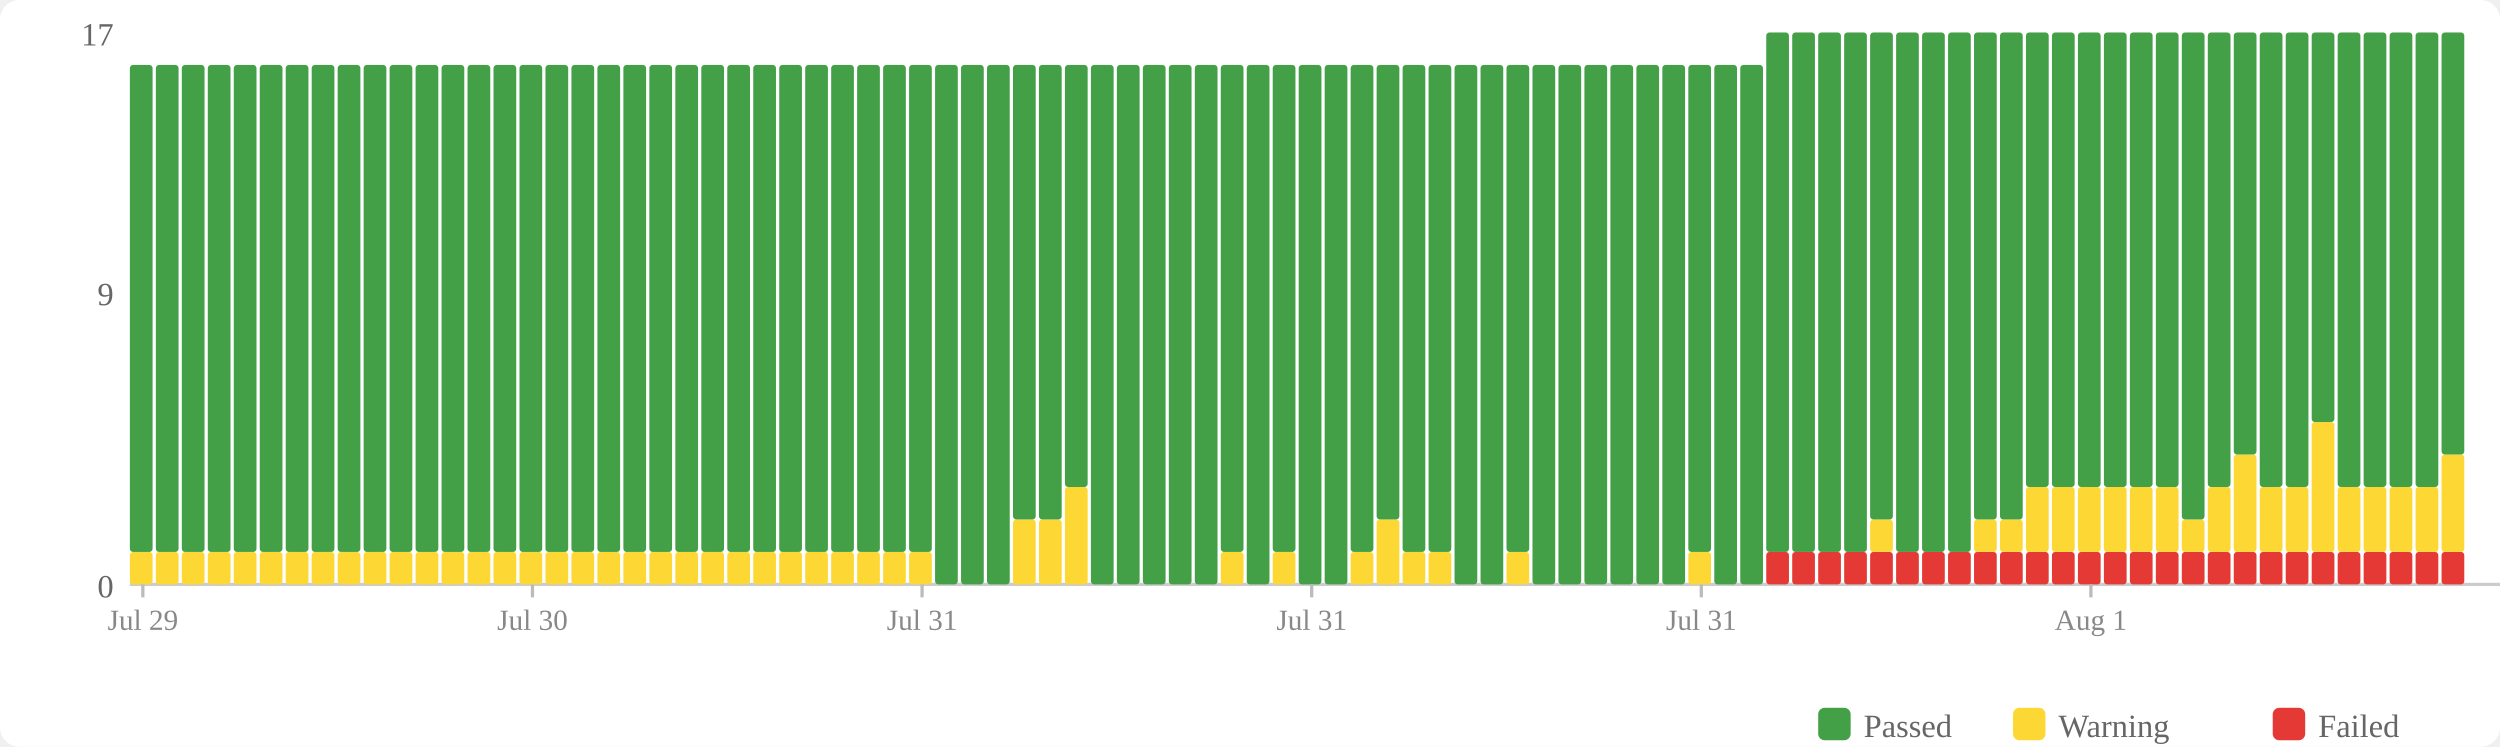
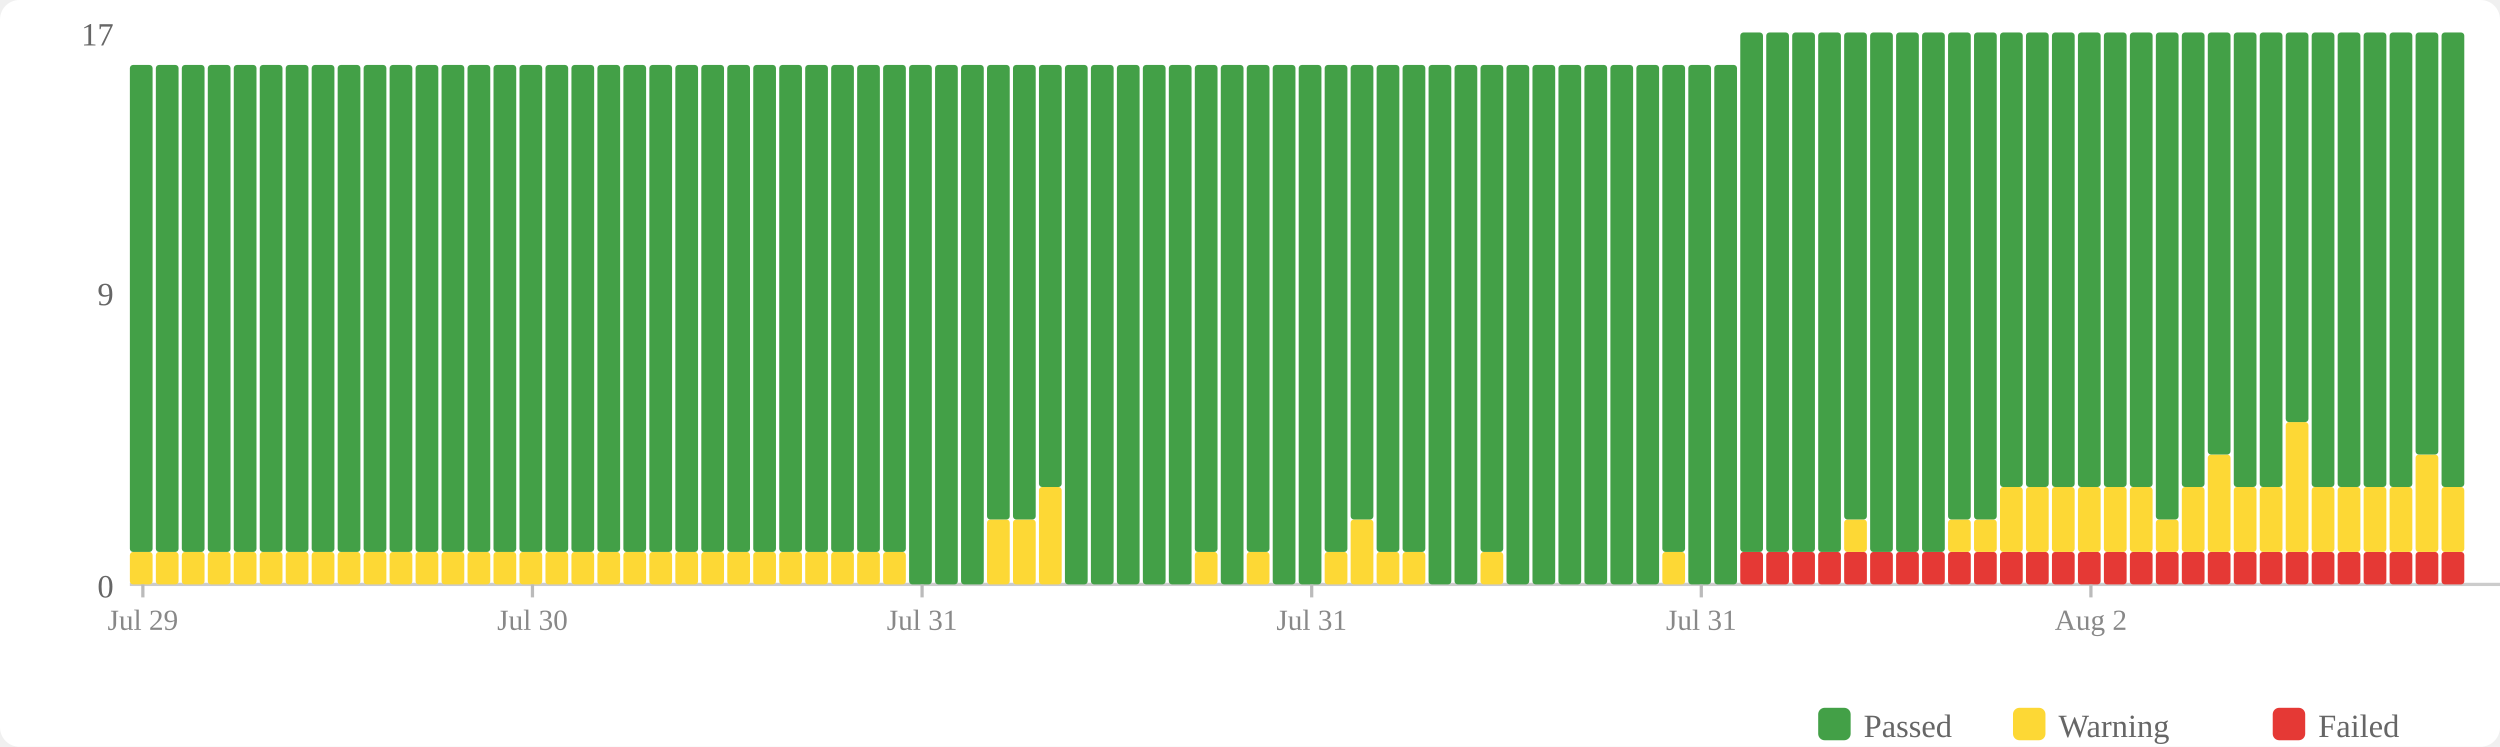
<svg xmlns="http://www.w3.org/2000/svg" width="770" height="230" viewBox="0 0 770 230">
  <rect width="770" height="230" fill="#fff" rx="6" />
  <rect x="560" y="218" width="10" height="10" fill="#43a047" rx="2" />
  <text x="574" y="227" font-size="10" fill="#666">Passed</text>
  <rect x="620" y="218" width="10" height="10" fill="#fdd835" rx="2" />
  <text x="634" y="227" font-size="10" fill="#666">Warning</text>
  <rect x="700" y="218" width="10" height="10" fill="#e53935" rx="2" />
  <text x="714" y="227" font-size="10" fill="#666">Failed</text>
  <text x="35" y="184" text-anchor="end" font-size="10" fill="#666">0</text>
  <text x="35" y="94" text-anchor="end" font-size="10" fill="#666">9</text>
  <text x="35" y="14" text-anchor="end" font-size="10" fill="#666">17</text>
  <line x1="40" y1="180" x2="770" y2="180" stroke="#ccc" stroke-width="1" />
  <rect x="40" y="170" width="7" height="10" fill="#fdd835" rx="1" />
  <rect x="40" y="20" width="7" height="150" fill="#43a047" rx="1" />
  <rect x="48" y="170" width="7" height="10" fill="#fdd835" rx="1" />
  <rect x="48" y="20" width="7" height="150" fill="#43a047" rx="1" />
  <rect x="56" y="170" width="7" height="10" fill="#fdd835" rx="1" />
  <rect x="56" y="20" width="7" height="150" fill="#43a047" rx="1" />
  <rect x="64" y="170" width="7" height="10" fill="#fdd835" rx="1" />
  <rect x="64" y="20" width="7" height="150" fill="#43a047" rx="1" />
  <rect x="72" y="170" width="7" height="10" fill="#fdd835" rx="1" />
  <rect x="72" y="20" width="7" height="150" fill="#43a047" rx="1" />
  <rect x="80" y="170" width="7" height="10" fill="#fdd835" rx="1" />
  <rect x="80" y="20" width="7" height="150" fill="#43a047" rx="1" />
  <rect x="88" y="170" width="7" height="10" fill="#fdd835" rx="1" />
  <rect x="88" y="20" width="7" height="150" fill="#43a047" rx="1" />
  <rect x="96" y="170" width="7" height="10" fill="#fdd835" rx="1" />
  <rect x="96" y="20" width="7" height="150" fill="#43a047" rx="1" />
  <rect x="104" y="170" width="7" height="10" fill="#fdd835" rx="1" />
  <rect x="104" y="20" width="7" height="150" fill="#43a047" rx="1" />
  <rect x="112" y="170" width="7" height="10" fill="#fdd835" rx="1" />
  <rect x="112" y="20" width="7" height="150" fill="#43a047" rx="1" />
  <rect x="120" y="170" width="7" height="10" fill="#fdd835" rx="1" />
  <rect x="120" y="20" width="7" height="150" fill="#43a047" rx="1" />
  <rect x="128" y="170" width="7" height="10" fill="#fdd835" rx="1" />
  <rect x="128" y="20" width="7" height="150" fill="#43a047" rx="1" />
  <rect x="136" y="170" width="7" height="10" fill="#fdd835" rx="1" />
  <rect x="136" y="20" width="7" height="150" fill="#43a047" rx="1" />
  <rect x="144" y="170" width="7" height="10" fill="#fdd835" rx="1" />
  <rect x="144" y="20" width="7" height="150" fill="#43a047" rx="1" />
  <rect x="152" y="170" width="7" height="10" fill="#fdd835" rx="1" />
  <rect x="152" y="20" width="7" height="150" fill="#43a047" rx="1" />
  <rect x="160" y="170" width="7" height="10" fill="#fdd835" rx="1" />
  <rect x="160" y="20" width="7" height="150" fill="#43a047" rx="1" />
  <rect x="168" y="170" width="7" height="10" fill="#fdd835" rx="1" />
  <rect x="168" y="20" width="7" height="150" fill="#43a047" rx="1" />
  <rect x="176" y="170" width="7" height="10" fill="#fdd835" rx="1" />
  <rect x="176" y="20" width="7" height="150" fill="#43a047" rx="1" />
  <rect x="184" y="170" width="7" height="10" fill="#fdd835" rx="1" />
  <rect x="184" y="20" width="7" height="150" fill="#43a047" rx="1" />
  <rect x="192" y="170" width="7" height="10" fill="#fdd835" rx="1" />
  <rect x="192" y="20" width="7" height="150" fill="#43a047" rx="1" />
  <rect x="200" y="170" width="7" height="10" fill="#fdd835" rx="1" />
  <rect x="200" y="20" width="7" height="150" fill="#43a047" rx="1" />
  <rect x="208" y="170" width="7" height="10" fill="#fdd835" rx="1" />
  <rect x="208" y="20" width="7" height="150" fill="#43a047" rx="1" />
  <rect x="216" y="170" width="7" height="10" fill="#fdd835" rx="1" />
  <rect x="216" y="20" width="7" height="150" fill="#43a047" rx="1" />
  <rect x="224" y="170" width="7" height="10" fill="#fdd835" rx="1" />
  <rect x="224" y="20" width="7" height="150" fill="#43a047" rx="1" />
  <rect x="232" y="170" width="7" height="10" fill="#fdd835" rx="1" />
  <rect x="232" y="20" width="7" height="150" fill="#43a047" rx="1" />
  <rect x="240" y="170" width="7" height="10" fill="#fdd835" rx="1" />
  <rect x="240" y="20" width="7" height="150" fill="#43a047" rx="1" />
  <rect x="248" y="170" width="7" height="10" fill="#fdd835" rx="1" />
  <rect x="248" y="20" width="7" height="150" fill="#43a047" rx="1" />
  <rect x="256" y="170" width="7" height="10" fill="#fdd835" rx="1" />
  <rect x="256" y="20" width="7" height="150" fill="#43a047" rx="1" />
  <rect x="264" y="170" width="7" height="10" fill="#fdd835" rx="1" />
  <rect x="264" y="20" width="7" height="150" fill="#43a047" rx="1" />
  <rect x="272" y="170" width="7" height="10" fill="#fdd835" rx="1" />
  <rect x="272" y="20" width="7" height="150" fill="#43a047" rx="1" />
-   <rect x="280" y="170" width="7" height="10" fill="#fdd835" rx="1" />
-   <rect x="280" y="20" width="7" height="150" fill="#43a047" rx="1" />
+   <rect x="280" y="20" width="7" height="160" fill="#43a047" rx="1" />
  <rect x="288" y="20" width="7" height="160" fill="#43a047" rx="1" />
  <rect x="296" y="20" width="7" height="160" fill="#43a047" rx="1" />
-   <rect x="304" y="20" width="7" height="160" fill="#43a047" rx="1" />
+   <rect x="304" y="160" width="7" height="20" fill="#fdd835" rx="1" />
+   <rect x="304" y="20" width="7" height="140" fill="#43a047" rx="1" />
  <rect x="312" y="160" width="7" height="20" fill="#fdd835" rx="1" />
  <rect x="312" y="20" width="7" height="140" fill="#43a047" rx="1" />
-   <rect x="320" y="160" width="7" height="20" fill="#fdd835" rx="1" />
-   <rect x="320" y="20" width="7" height="140" fill="#43a047" rx="1" />
-   <rect x="328" y="150" width="7" height="30" fill="#fdd835" rx="1" />
-   <rect x="328" y="20" width="7" height="130" fill="#43a047" rx="1" />
+   <rect x="320" y="150" width="7" height="30" fill="#fdd835" rx="1" />
+   <rect x="320" y="20" width="7" height="130" fill="#43a047" rx="1" />
+   <rect x="328" y="20" width="7" height="160" fill="#43a047" rx="1" />
  <rect x="336" y="20" width="7" height="160" fill="#43a047" rx="1" />
  <rect x="344" y="20" width="7" height="160" fill="#43a047" rx="1" />
  <rect x="352" y="20" width="7" height="160" fill="#43a047" rx="1" />
  <rect x="360" y="20" width="7" height="160" fill="#43a047" rx="1" />
-   <rect x="368" y="20" width="7" height="160" fill="#43a047" rx="1" />
-   <rect x="376" y="170" width="7" height="10" fill="#fdd835" rx="1" />
-   <rect x="376" y="20" width="7" height="150" fill="#43a047" rx="1" />
-   <rect x="384" y="20" width="7" height="160" fill="#43a047" rx="1" />
-   <rect x="392" y="170" width="7" height="10" fill="#fdd835" rx="1" />
-   <rect x="392" y="20" width="7" height="150" fill="#43a047" rx="1" />
+   <rect x="368" y="170" width="7" height="10" fill="#fdd835" rx="1" />
+   <rect x="368" y="20" width="7" height="150" fill="#43a047" rx="1" />
+   <rect x="376" y="20" width="7" height="160" fill="#43a047" rx="1" />
+   <rect x="384" y="170" width="7" height="10" fill="#fdd835" rx="1" />
+   <rect x="384" y="20" width="7" height="150" fill="#43a047" rx="1" />
+   <rect x="392" y="20" width="7" height="160" fill="#43a047" rx="1" />
  <rect x="400" y="20" width="7" height="160" fill="#43a047" rx="1" />
-   <rect x="408" y="20" width="7" height="160" fill="#43a047" rx="1" />
-   <rect x="416" y="170" width="7" height="10" fill="#fdd835" rx="1" />
-   <rect x="416" y="20" width="7" height="150" fill="#43a047" rx="1" />
-   <rect x="424" y="160" width="7" height="20" fill="#fdd835" rx="1" />
-   <rect x="424" y="20" width="7" height="140" fill="#43a047" rx="1" />
+   <rect x="408" y="170" width="7" height="10" fill="#fdd835" rx="1" />
+   <rect x="408" y="20" width="7" height="150" fill="#43a047" rx="1" />
+   <rect x="416" y="160" width="7" height="20" fill="#fdd835" rx="1" />
+   <rect x="416" y="20" width="7" height="140" fill="#43a047" rx="1" />
+   <rect x="424" y="170" width="7" height="10" fill="#fdd835" rx="1" />
+   <rect x="424" y="20" width="7" height="150" fill="#43a047" rx="1" />
  <rect x="432" y="170" width="7" height="10" fill="#fdd835" rx="1" />
  <rect x="432" y="20" width="7" height="150" fill="#43a047" rx="1" />
-   <rect x="440" y="170" width="7" height="10" fill="#fdd835" rx="1" />
-   <rect x="440" y="20" width="7" height="150" fill="#43a047" rx="1" />
+   <rect x="440" y="20" width="7" height="160" fill="#43a047" rx="1" />
  <rect x="448" y="20" width="7" height="160" fill="#43a047" rx="1" />
-   <rect x="456" y="20" width="7" height="160" fill="#43a047" rx="1" />
-   <rect x="464" y="170" width="7" height="10" fill="#fdd835" rx="1" />
-   <rect x="464" y="20" width="7" height="150" fill="#43a047" rx="1" />
+   <rect x="456" y="170" width="7" height="10" fill="#fdd835" rx="1" />
+   <rect x="456" y="20" width="7" height="150" fill="#43a047" rx="1" />
+   <rect x="464" y="20" width="7" height="160" fill="#43a047" rx="1" />
  <rect x="472" y="20" width="7" height="160" fill="#43a047" rx="1" />
  <rect x="480" y="20" width="7" height="160" fill="#43a047" rx="1" />
  <rect x="488" y="20" width="7" height="160" fill="#43a047" rx="1" />
  <rect x="496" y="20" width="7" height="160" fill="#43a047" rx="1" />
  <rect x="504" y="20" width="7" height="160" fill="#43a047" rx="1" />
-   <rect x="512" y="20" width="7" height="160" fill="#43a047" rx="1" />
-   <rect x="520" y="170" width="7" height="10" fill="#fdd835" rx="1" />
-   <rect x="520" y="20" width="7" height="150" fill="#43a047" rx="1" />
+   <rect x="512" y="170" width="7" height="10" fill="#fdd835" rx="1" />
+   <rect x="512" y="20" width="7" height="150" fill="#43a047" rx="1" />
+   <rect x="520" y="20" width="7" height="160" fill="#43a047" rx="1" />
  <rect x="528" y="20" width="7" height="160" fill="#43a047" rx="1" />
-   <rect x="536" y="20" width="7" height="160" fill="#43a047" rx="1" />
+   <rect x="536" y="170" width="7" height="10" fill="#e53935" rx="1" />
+   <rect x="536" y="10" width="7" height="160" fill="#43a047" rx="1" />
  <rect x="544" y="170" width="7" height="10" fill="#e53935" rx="1" />
  <rect x="544" y="10" width="7" height="160" fill="#43a047" rx="1" />
  <rect x="552" y="170" width="7" height="10" fill="#e53935" rx="1" />
  <rect x="552" y="10" width="7" height="160" fill="#43a047" rx="1" />
  <rect x="560" y="170" width="7" height="10" fill="#e53935" rx="1" />
  <rect x="560" y="10" width="7" height="160" fill="#43a047" rx="1" />
  <rect x="568" y="170" width="7" height="10" fill="#e53935" rx="1" />
-   <rect x="568" y="10" width="7" height="160" fill="#43a047" rx="1" />
+   <rect x="568" y="160" width="7" height="10" fill="#fdd835" rx="1" />
+   <rect x="568" y="10" width="7" height="150" fill="#43a047" rx="1" />
  <rect x="576" y="170" width="7" height="10" fill="#e53935" rx="1" />
-   <rect x="576" y="160" width="7" height="10" fill="#fdd835" rx="1" />
-   <rect x="576" y="10" width="7" height="150" fill="#43a047" rx="1" />
+   <rect x="576" y="10" width="7" height="160" fill="#43a047" rx="1" />
  <rect x="584" y="170" width="7" height="10" fill="#e53935" rx="1" />
  <rect x="584" y="10" width="7" height="160" fill="#43a047" rx="1" />
  <rect x="592" y="170" width="7" height="10" fill="#e53935" rx="1" />
  <rect x="592" y="10" width="7" height="160" fill="#43a047" rx="1" />
  <rect x="600" y="170" width="7" height="10" fill="#e53935" rx="1" />
-   <rect x="600" y="10" width="7" height="160" fill="#43a047" rx="1" />
+   <rect x="600" y="160" width="7" height="10" fill="#fdd835" rx="1" />
+   <rect x="600" y="10" width="7" height="150" fill="#43a047" rx="1" />
  <rect x="608" y="170" width="7" height="10" fill="#e53935" rx="1" />
  <rect x="608" y="160" width="7" height="10" fill="#fdd835" rx="1" />
  <rect x="608" y="10" width="7" height="150" fill="#43a047" rx="1" />
  <rect x="616" y="170" width="7" height="10" fill="#e53935" rx="1" />
-   <rect x="616" y="160" width="7" height="10" fill="#fdd835" rx="1" />
-   <rect x="616" y="10" width="7" height="150" fill="#43a047" rx="1" />
+   <rect x="616" y="150" width="7" height="20" fill="#fdd835" rx="1" />
+   <rect x="616" y="10" width="7" height="140" fill="#43a047" rx="1" />
  <rect x="624" y="170" width="7" height="10" fill="#e53935" rx="1" />
  <rect x="624" y="150" width="7" height="20" fill="#fdd835" rx="1" />
  <rect x="624" y="10" width="7" height="140" fill="#43a047" rx="1" />
  <rect x="632" y="170" width="7" height="10" fill="#e53935" rx="1" />
  <rect x="632" y="150" width="7" height="20" fill="#fdd835" rx="1" />
  <rect x="632" y="10" width="7" height="140" fill="#43a047" rx="1" />
  <rect x="640" y="170" width="7" height="10" fill="#e53935" rx="1" />
  <rect x="640" y="150" width="7" height="20" fill="#fdd835" rx="1" />
  <rect x="640" y="10" width="7" height="140" fill="#43a047" rx="1" />
  <rect x="648" y="170" width="7" height="10" fill="#e53935" rx="1" />
  <rect x="648" y="150" width="7" height="20" fill="#fdd835" rx="1" />
  <rect x="648" y="10" width="7" height="140" fill="#43a047" rx="1" />
  <rect x="656" y="170" width="7" height="10" fill="#e53935" rx="1" />
  <rect x="656" y="150" width="7" height="20" fill="#fdd835" rx="1" />
  <rect x="656" y="10" width="7" height="140" fill="#43a047" rx="1" />
  <rect x="664" y="170" width="7" height="10" fill="#e53935" rx="1" />
-   <rect x="664" y="150" width="7" height="20" fill="#fdd835" rx="1" />
-   <rect x="664" y="10" width="7" height="140" fill="#43a047" rx="1" />
+   <rect x="664" y="160" width="7" height="10" fill="#fdd835" rx="1" />
+   <rect x="664" y="10" width="7" height="150" fill="#43a047" rx="1" />
  <rect x="672" y="170" width="7" height="10" fill="#e53935" rx="1" />
-   <rect x="672" y="160" width="7" height="10" fill="#fdd835" rx="1" />
-   <rect x="672" y="10" width="7" height="150" fill="#43a047" rx="1" />
+   <rect x="672" y="150" width="7" height="20" fill="#fdd835" rx="1" />
+   <rect x="672" y="10" width="7" height="140" fill="#43a047" rx="1" />
  <rect x="680" y="170" width="7" height="10" fill="#e53935" rx="1" />
-   <rect x="680" y="150" width="7" height="20" fill="#fdd835" rx="1" />
-   <rect x="680" y="10" width="7" height="140" fill="#43a047" rx="1" />
+   <rect x="680" y="140" width="7" height="30" fill="#fdd835" rx="1" />
+   <rect x="680" y="10" width="7" height="130" fill="#43a047" rx="1" />
  <rect x="688" y="170" width="7" height="10" fill="#e53935" rx="1" />
-   <rect x="688" y="140" width="7" height="30" fill="#fdd835" rx="1" />
-   <rect x="688" y="10" width="7" height="130" fill="#43a047" rx="1" />
+   <rect x="688" y="150" width="7" height="20" fill="#fdd835" rx="1" />
+   <rect x="688" y="10" width="7" height="140" fill="#43a047" rx="1" />
  <rect x="696" y="170" width="7" height="10" fill="#e53935" rx="1" />
  <rect x="696" y="150" width="7" height="20" fill="#fdd835" rx="1" />
  <rect x="696" y="10" width="7" height="140" fill="#43a047" rx="1" />
  <rect x="704" y="170" width="7" height="10" fill="#e53935" rx="1" />
-   <rect x="704" y="150" width="7" height="20" fill="#fdd835" rx="1" />
-   <rect x="704" y="10" width="7" height="140" fill="#43a047" rx="1" />
+   <rect x="704" y="130" width="7" height="40" fill="#fdd835" rx="1" />
+   <rect x="704" y="10" width="7" height="120" fill="#43a047" rx="1" />
  <rect x="712" y="170" width="7" height="10" fill="#e53935" rx="1" />
-   <rect x="712" y="130" width="7" height="40" fill="#fdd835" rx="1" />
-   <rect x="712" y="10" width="7" height="120" fill="#43a047" rx="1" />
+   <rect x="712" y="150" width="7" height="20" fill="#fdd835" rx="1" />
+   <rect x="712" y="10" width="7" height="140" fill="#43a047" rx="1" />
  <rect x="720" y="170" width="7" height="10" fill="#e53935" rx="1" />
  <rect x="720" y="150" width="7" height="20" fill="#fdd835" rx="1" />
  <rect x="720" y="10" width="7" height="140" fill="#43a047" rx="1" />
  <rect x="728" y="170" width="7" height="10" fill="#e53935" rx="1" />
  <rect x="728" y="150" width="7" height="20" fill="#fdd835" rx="1" />
  <rect x="728" y="10" width="7" height="140" fill="#43a047" rx="1" />
  <rect x="736" y="170" width="7" height="10" fill="#e53935" rx="1" />
  <rect x="736" y="150" width="7" height="20" fill="#fdd835" rx="1" />
  <rect x="736" y="10" width="7" height="140" fill="#43a047" rx="1" />
  <rect x="744" y="170" width="7" height="10" fill="#e53935" rx="1" />
-   <rect x="744" y="150" width="7" height="20" fill="#fdd835" rx="1" />
-   <rect x="744" y="10" width="7" height="140" fill="#43a047" rx="1" />
+   <rect x="744" y="140" width="7" height="30" fill="#fdd835" rx="1" />
+   <rect x="744" y="10" width="7" height="130" fill="#43a047" rx="1" />
  <rect x="752" y="170" width="7" height="10" fill="#e53935" rx="1" />
-   <rect x="752" y="140" width="7" height="30" fill="#fdd835" rx="1" />
-   <rect x="752" y="10" width="7" height="130" fill="#43a047" rx="1" />
+   <rect x="752" y="150" width="7" height="20" fill="#fdd835" rx="1" />
+   <rect x="752" y="10" width="7" height="140" fill="#43a047" rx="1" />
  <line x1="44.0" y1="180" x2="44.0" y2="184" stroke="#bbb" stroke-width="1" />
  <text x="44.0" y="194" text-anchor="middle" font-size="9" fill="#888">Jul 29</text>
  <line x1="164.0" y1="180" x2="164.0" y2="184" stroke="#bbb" stroke-width="1" />
  <text x="164.0" y="194" text-anchor="middle" font-size="9" fill="#888">Jul 30</text>
  <line x1="284.0" y1="180" x2="284.0" y2="184" stroke="#bbb" stroke-width="1" />
  <text x="284.0" y="194" text-anchor="middle" font-size="9" fill="#888">Jul 31</text>
  <line x1="404.0" y1="180" x2="404.0" y2="184" stroke="#bbb" stroke-width="1" />
  <text x="404.0" y="194" text-anchor="middle" font-size="9" fill="#888">Jul 31</text>
  <line x1="524.0" y1="180" x2="524.0" y2="184" stroke="#bbb" stroke-width="1" />
  <text x="524.0" y="194" text-anchor="middle" font-size="9" fill="#888">Jul 31</text>
  <line x1="644.0" y1="180" x2="644.0" y2="184" stroke="#bbb" stroke-width="1" />
-   <text x="644.0" y="194" text-anchor="middle" font-size="9" fill="#888">Aug 1</text>
+   <text x="644.0" y="194" text-anchor="middle" font-size="9" fill="#888">Aug 2</text>
</svg>
